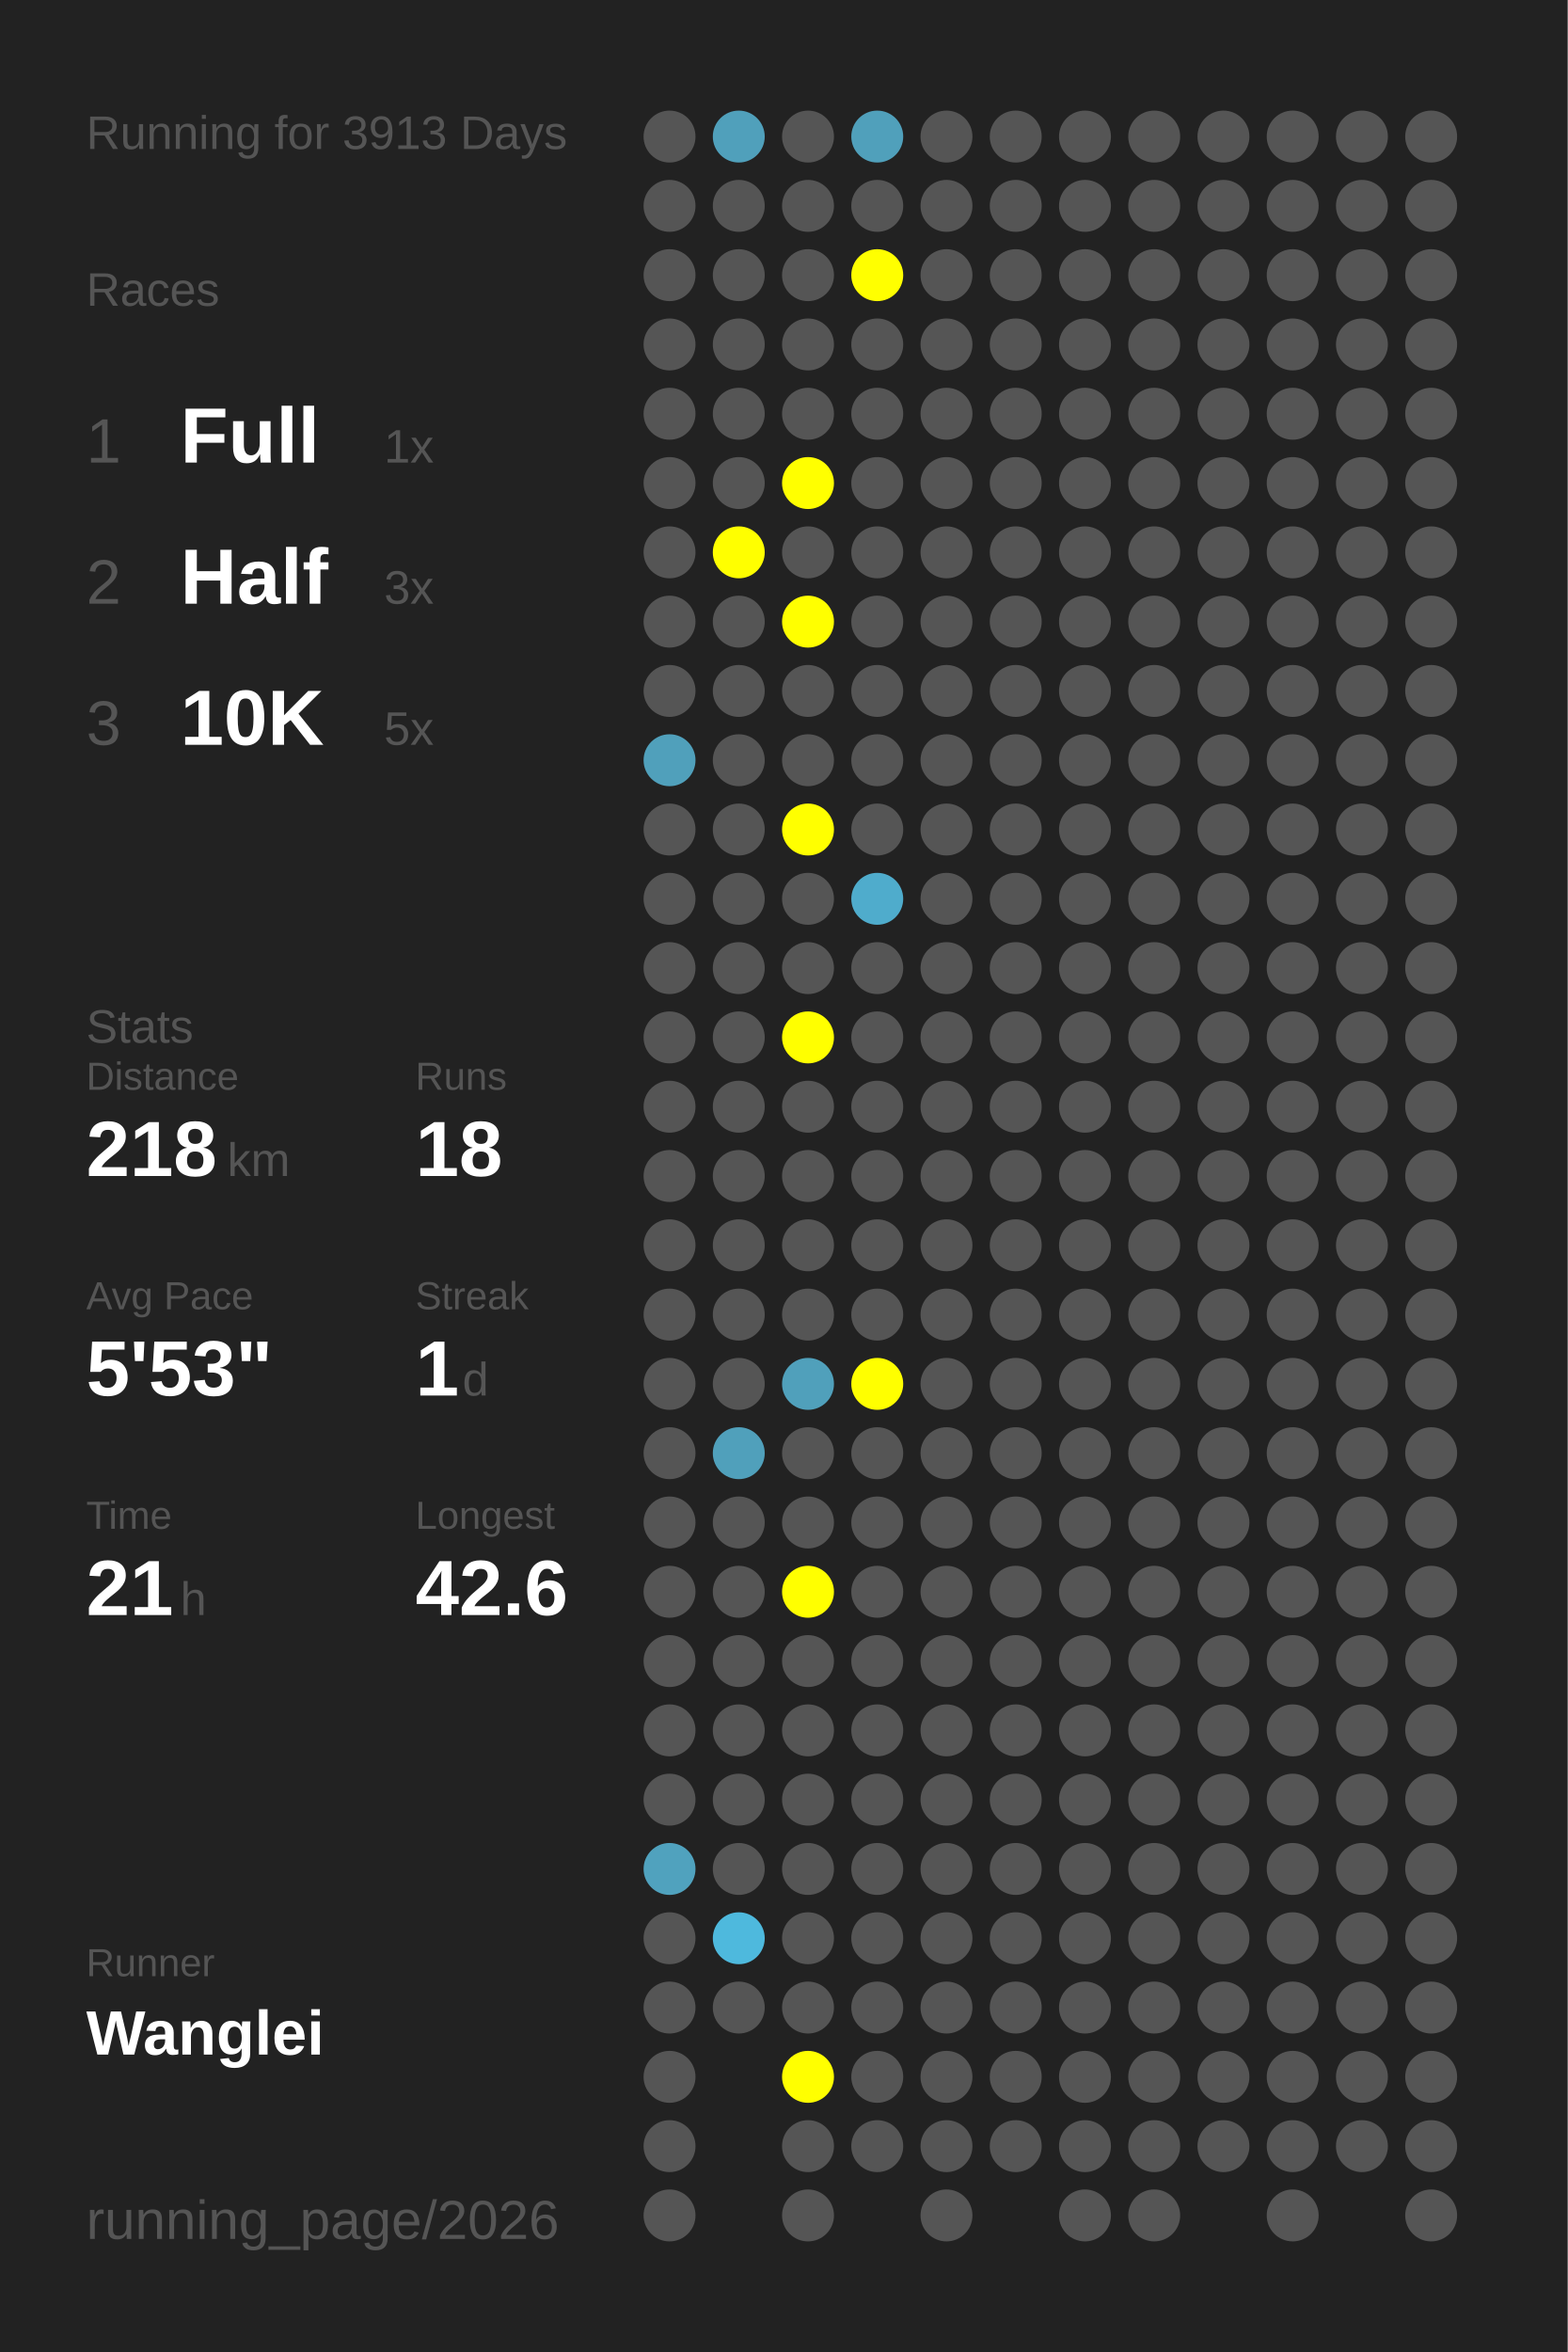
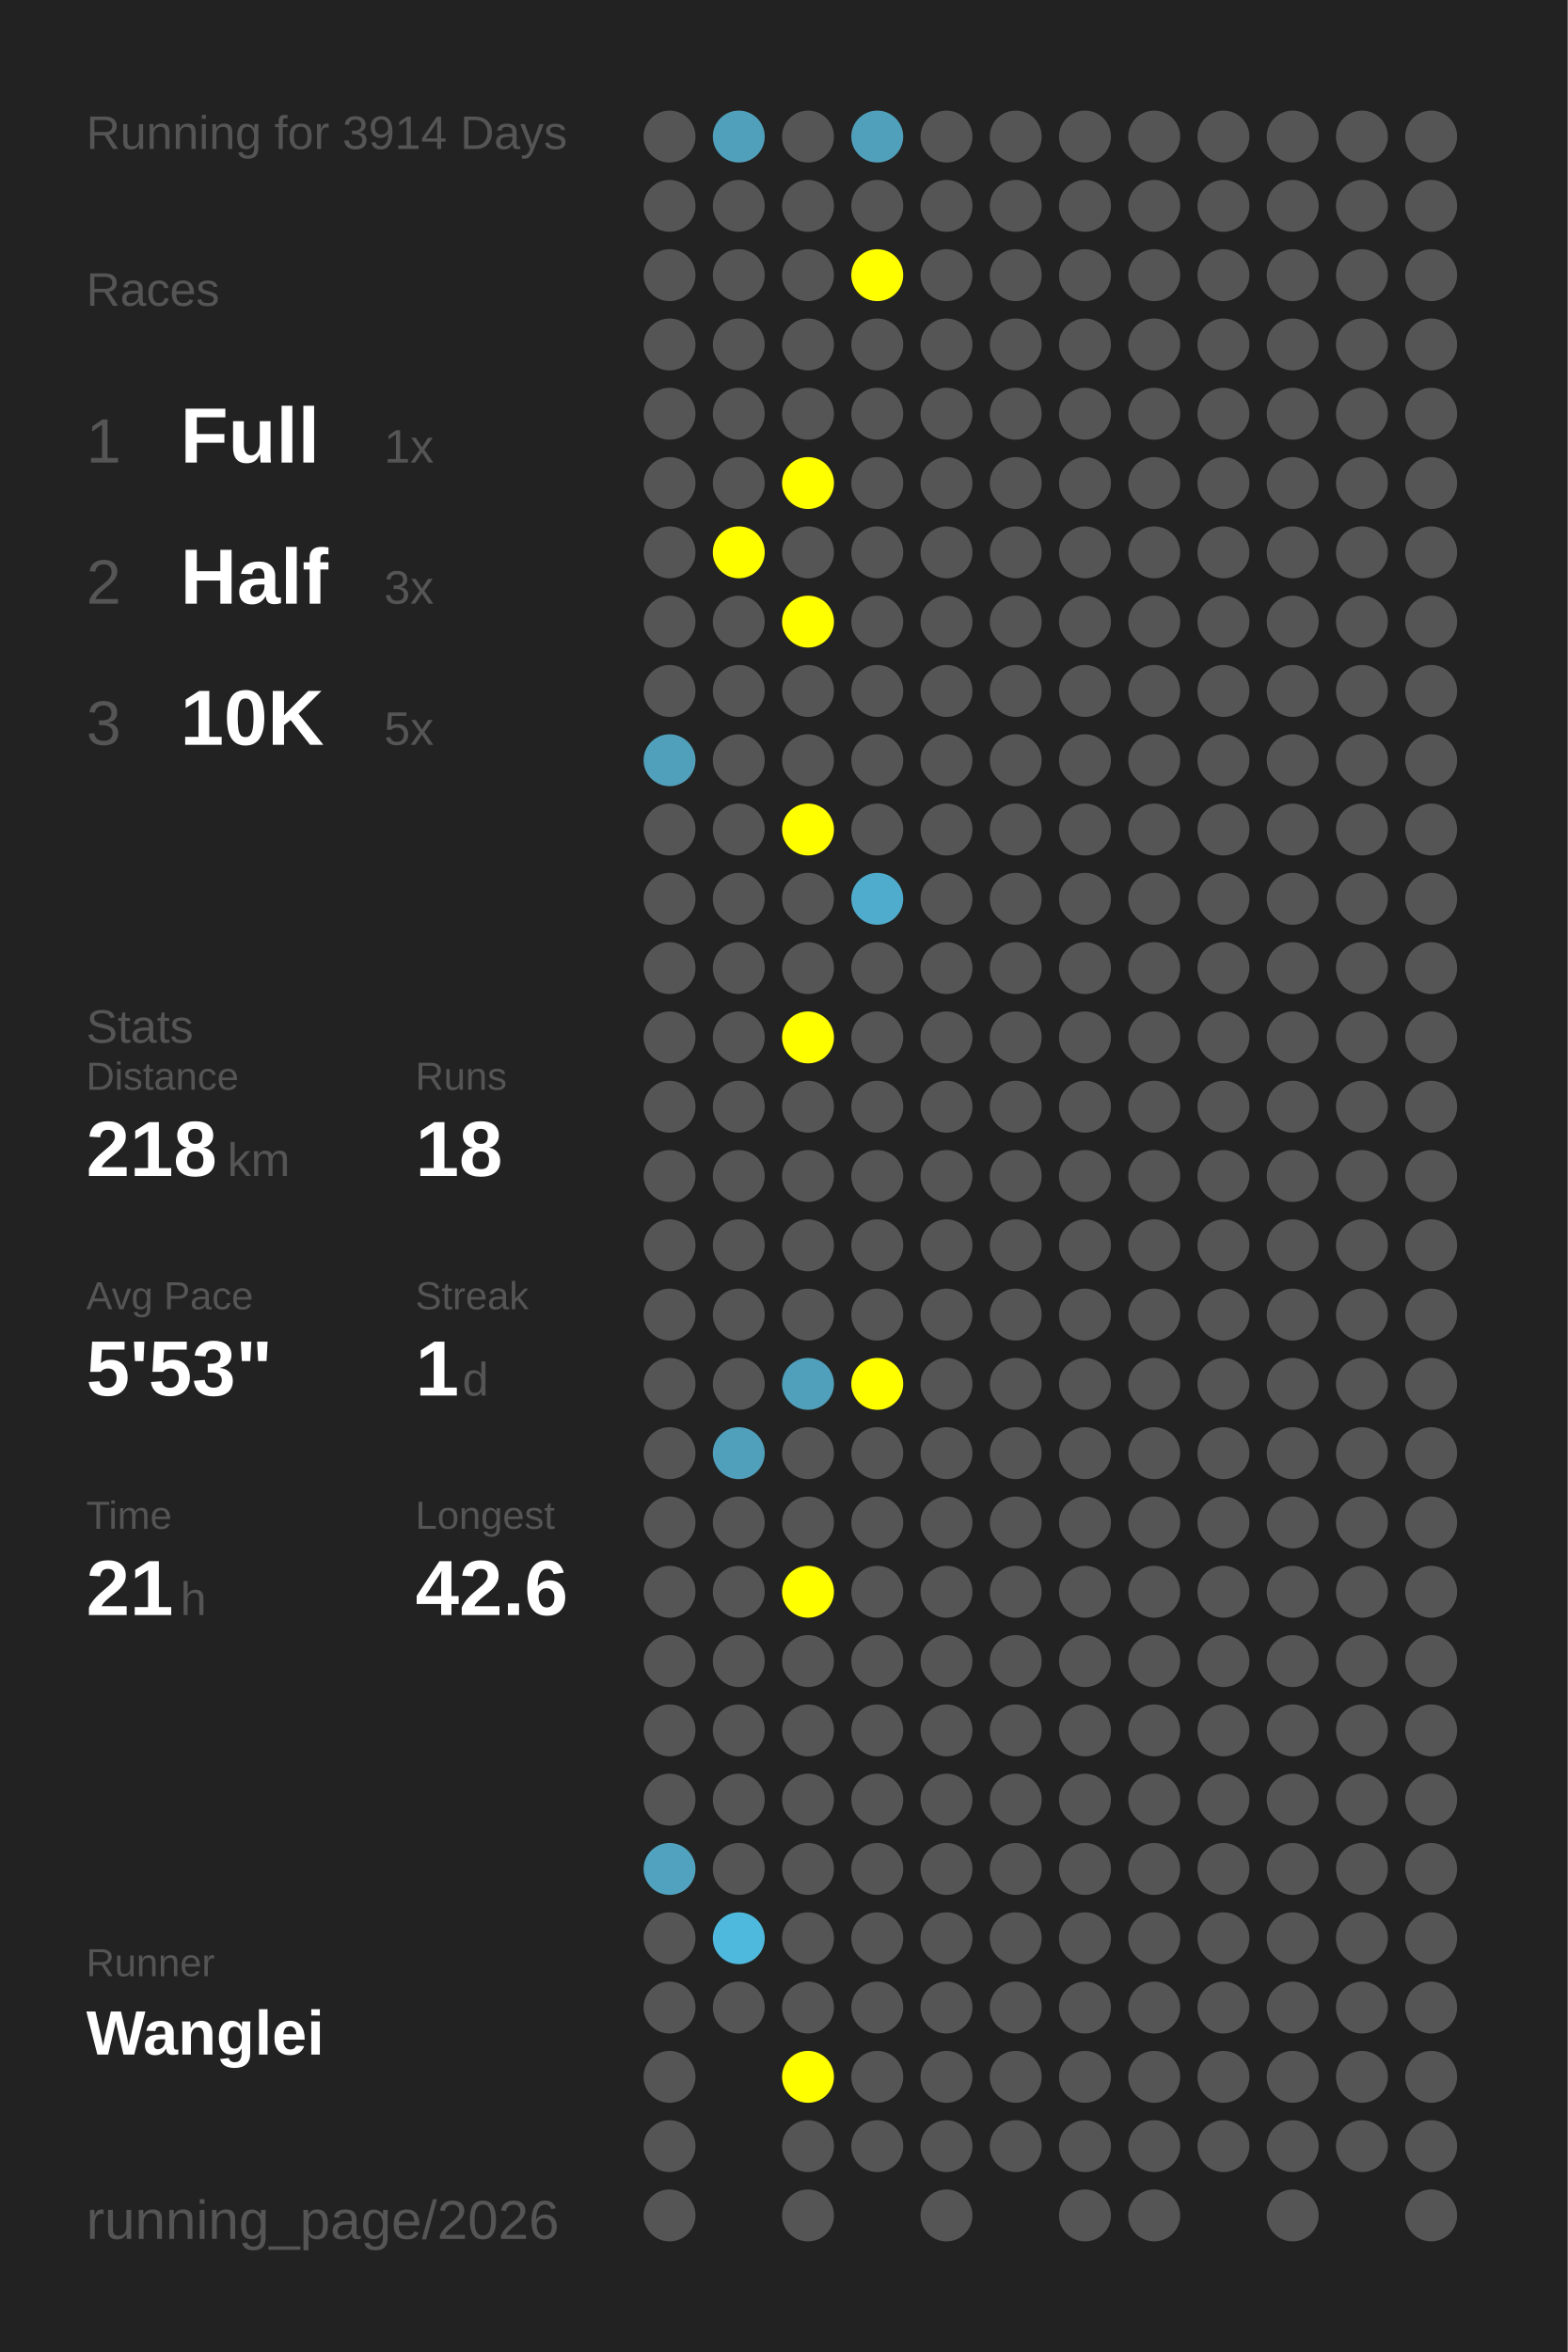
<svg xmlns="http://www.w3.org/2000/svg" baseProfile="full" height="300mm" version="1.1" viewBox="0,0,200,300" width="200mm">
  <defs />
  <rect fill="#222222" height="300" width="200" x="0" y="0" />
-   <text fill="#555555" style="font-size:6px; font-family:Arial;" x="11" y="19">Running for 3913 Days</text>
+   <text fill="#555555" style="font-size:6px; font-family:Arial;" x="11" y="19">Running for 3914 Days</text>
  <text fill="#555555" style="font-size:6px; font-family:Arial;" x="11" y="39">Races</text>
  <text fill="#555555" style="font-size:8px; font-family:Arial;" x="11" y="59">1</text>
  <text fill="#FFFFFF" style="font-size:10px; font-family:Arial; font-weight:bold;" x="23" y="59">Full</text>
  <text fill="#555555" style="font-size:6px; font-family:Arial;" x="49" y="59">1x</text>
  <text fill="#555555" style="font-size:8px; font-family:Arial;" x="11" y="77">2</text>
  <text fill="#FFFFFF" style="font-size:10px; font-family:Arial; font-weight:bold;" x="23" y="77">Half</text>
  <text fill="#555555" style="font-size:6px; font-family:Arial;" x="49" y="77">3x</text>
  <text fill="#555555" style="font-size:8px; font-family:Arial;" x="11" y="95">3</text>
  <text fill="#FFFFFF" style="font-size:10px; font-family:Arial; font-weight:bold;" x="23" y="95">10K</text>
  <text fill="#555555" style="font-size:6px; font-family:Arial;" x="49" y="95">5x</text>
  <text fill="#555555" style="font-size:6px; font-family:Arial;" x="11" y="133">Stats</text>
  <text fill="#555555" style="font-size:5px; font-family:Arial;" x="11" y="139">Distance</text>
  <text fill="#FFFFFF" style="font-size:10px; font-family:Arial; font-weight:bold;" x="11" y="150">218</text>
  <text fill="#555555" style="font-size:6px; font-family:Arial;" x="29" y="150">km</text>
  <text fill="#555555" style="font-size:5px; font-family:Arial;" x="53" y="139">Runs</text>
  <text fill="#FFFFFF" style="font-size:10px; font-family:Arial; font-weight:bold;" x="53" y="150">18</text>
  <text fill="#555555" style="font-size:5px; font-family:Arial;" x="11" y="167">Avg Pace</text>
  <text fill="#FFFFFF" style="font-size:10px; font-family:Arial; font-weight:bold;" x="11" y="178">5'53"</text>
  <text fill="#555555" style="font-size:5px; font-family:Arial;" x="53" y="167">Streak</text>
  <text fill="#FFFFFF" style="font-size:10px; font-family:Arial; font-weight:bold;" x="53" y="178">1</text>
  <text fill="#555555" style="font-size:6px; font-family:Arial;" x="59" y="178">d</text>
  <text fill="#555555" style="font-size:5px; font-family:Arial;" x="11" y="195">Time</text>
  <text fill="#FFFFFF" style="font-size:10px; font-family:Arial; font-weight:bold;" x="11" y="206">21</text>
  <text fill="#555555" style="font-size:6px; font-family:Arial;" x="23" y="206">h</text>
  <text fill="#555555" style="font-size:5px; font-family:Arial;" x="53" y="195">Longest</text>
  <text fill="#FFFFFF" style="font-size:10px; font-family:Arial; font-weight:bold;" x="53" y="206">42.6</text>
  <text fill="#555555" style="font-size:5px; font-family:Arial;" x="11" y="252.065">Runner</text>
  <text fill="#FFFFFF" style="font-size:8px; font-family:Arial; font-weight:bold;" x="11" y="262.065">Wanglei</text>
  <text fill="#555555" style="font-size:7px; font-family:Arial;" x="11" y="285.581">running_page/2026</text>
  <circle cx="85.417" cy="17.419" fill="#555555" r="3.312" />
  <circle cx="85.417" cy="26.258" fill="#555555" r="3.312" />
  <circle cx="85.417" cy="35.097" fill="#555555" r="3.312" />
  <circle cx="85.417" cy="43.935" fill="#555555" r="3.312" />
  <circle cx="85.417" cy="52.774" fill="#555555" r="3.312" />
  <circle cx="85.417" cy="61.613" fill="#555555" r="3.312" />
  <circle cx="85.417" cy="70.452" fill="#555555" r="3.312" />
  <circle cx="85.417" cy="79.29" fill="#555555" r="3.312" />
  <circle cx="85.417" cy="88.129" fill="#555555" r="3.312" />
  <circle cx="85.417" cy="96.968" fill="#50a0bb" r="3.312" />
  <circle cx="85.417" cy="105.806" fill="#555555" r="3.312" />
  <circle cx="85.417" cy="114.645" fill="#555555" r="3.312" />
  <circle cx="85.417" cy="123.484" fill="#555555" r="3.312" />
  <circle cx="85.417" cy="132.323" fill="#555555" r="3.312" />
  <circle cx="85.417" cy="141.161" fill="#555555" r="3.312" />
  <circle cx="85.417" cy="150" fill="#555555" r="3.312" />
  <circle cx="85.417" cy="158.839" fill="#555555" r="3.312" />
  <circle cx="85.417" cy="167.677" fill="#555555" r="3.312" />
  <circle cx="85.417" cy="176.516" fill="#555555" r="3.312" />
  <circle cx="85.417" cy="185.355" fill="#555555" r="3.312" />
  <circle cx="85.417" cy="194.194" fill="#555555" r="3.312" />
  <circle cx="85.417" cy="203.032" fill="#555555" r="3.312" />
  <circle cx="85.417" cy="211.871" fill="#555555" r="3.312" />
  <circle cx="85.417" cy="220.71" fill="#555555" r="3.312" />
  <circle cx="85.417" cy="229.548" fill="#555555" r="3.312" />
  <circle cx="85.417" cy="238.387" fill="#50a2be" r="3.312" />
  <circle cx="85.417" cy="247.226" fill="#555555" r="3.312" />
  <circle cx="85.417" cy="256.065" fill="#555555" r="3.312" />
  <circle cx="85.417" cy="264.903" fill="#555555" r="3.312" />
  <circle cx="85.417" cy="273.742" fill="#555555" r="3.312" />
  <circle cx="85.417" cy="282.581" fill="#555555" r="3.312" />
  <circle cx="94.25" cy="17.419" fill="#50a0bb" r="3.312" />
  <circle cx="94.25" cy="26.258" fill="#555555" r="3.312" />
  <circle cx="94.25" cy="35.097" fill="#555555" r="3.312" />
  <circle cx="94.25" cy="43.935" fill="#555555" r="3.312" />
  <circle cx="94.25" cy="52.774" fill="#555555" r="3.312" />
  <circle cx="94.25" cy="61.613" fill="#555555" r="3.312" />
  <circle cx="94.25" cy="70.452" fill="#FFFF00" r="3.312" />
  <circle cx="94.25" cy="79.29" fill="#555555" r="3.312" />
  <circle cx="94.25" cy="88.129" fill="#555555" r="3.312" />
  <circle cx="94.25" cy="96.968" fill="#555555" r="3.312" />
  <circle cx="94.25" cy="105.806" fill="#555555" r="3.312" />
  <circle cx="94.25" cy="114.645" fill="#555555" r="3.312" />
  <circle cx="94.25" cy="123.484" fill="#555555" r="3.312" />
  <circle cx="94.25" cy="132.323" fill="#555555" r="3.312" />
  <circle cx="94.25" cy="141.161" fill="#555555" r="3.312" />
  <circle cx="94.25" cy="150" fill="#555555" r="3.312" />
  <circle cx="94.25" cy="158.839" fill="#555555" r="3.312" />
  <circle cx="94.25" cy="167.677" fill="#555555" r="3.312" />
  <circle cx="94.25" cy="176.516" fill="#555555" r="3.312" />
  <circle cx="94.25" cy="185.355" fill="#50a0bb" r="3.312" />
  <circle cx="94.25" cy="194.194" fill="#555555" r="3.312" />
  <circle cx="94.25" cy="203.032" fill="#555555" r="3.312" />
  <circle cx="94.25" cy="211.871" fill="#555555" r="3.312" />
  <circle cx="94.25" cy="220.71" fill="#555555" r="3.312" />
  <circle cx="94.25" cy="229.548" fill="#555555" r="3.312" />
  <circle cx="94.25" cy="238.387" fill="#555555" r="3.312" />
  <circle cx="94.25" cy="247.226" fill="#4eb9dd" r="3.312" />
  <circle cx="94.25" cy="256.065" fill="#555555" r="3.312" />
  <circle cx="103.083" cy="17.419" fill="#555555" r="3.312" />
  <circle cx="103.083" cy="26.258" fill="#555555" r="3.312" />
  <circle cx="103.083" cy="35.097" fill="#555555" r="3.312" />
  <circle cx="103.083" cy="43.935" fill="#555555" r="3.312" />
  <circle cx="103.083" cy="52.774" fill="#555555" r="3.312" />
  <circle cx="103.083" cy="61.613" fill="#FFFF00" r="3.312" />
  <circle cx="103.083" cy="70.452" fill="#555555" r="3.312" />
  <circle cx="103.083" cy="79.29" fill="#FFFF00" r="3.312" />
  <circle cx="103.083" cy="88.129" fill="#555555" r="3.312" />
  <circle cx="103.083" cy="96.968" fill="#555555" r="3.312" />
  <circle cx="103.083" cy="105.806" fill="#FFFF00" r="3.312" />
  <circle cx="103.083" cy="114.645" fill="#555555" r="3.312" />
  <circle cx="103.083" cy="123.484" fill="#555555" r="3.312" />
  <circle cx="103.083" cy="132.323" fill="#FFFF00" r="3.312" />
  <circle cx="103.083" cy="141.161" fill="#555555" r="3.312" />
  <circle cx="103.083" cy="150" fill="#555555" r="3.312" />
  <circle cx="103.083" cy="158.839" fill="#555555" r="3.312" />
  <circle cx="103.083" cy="167.677" fill="#555555" r="3.312" />
  <circle cx="103.083" cy="176.516" fill="#50a0bb" r="3.312" />
  <circle cx="103.083" cy="185.355" fill="#555555" r="3.312" />
  <circle cx="103.083" cy="194.194" fill="#555555" r="3.312" />
  <circle cx="103.083" cy="203.032" fill="#FFFF00" r="3.312" />
  <circle cx="103.083" cy="211.871" fill="#555555" r="3.312" />
  <circle cx="103.083" cy="220.71" fill="#555555" r="3.312" />
  <circle cx="103.083" cy="229.548" fill="#555555" r="3.312" />
  <circle cx="103.083" cy="238.387" fill="#555555" r="3.312" />
  <circle cx="103.083" cy="247.226" fill="#555555" r="3.312" />
  <circle cx="103.083" cy="256.065" fill="#555555" r="3.312" />
  <circle cx="103.083" cy="264.903" fill="#FFFF00" r="3.312" />
  <circle cx="103.083" cy="273.742" fill="#555555" r="3.312" />
  <circle cx="103.083" cy="282.581" fill="#555555" r="3.312" />
  <circle cx="111.917" cy="17.419" fill="#50a0bb" r="3.312" />
  <circle cx="111.917" cy="26.258" fill="#555555" r="3.312" />
  <circle cx="111.917" cy="35.097" fill="#FFFF00" r="3.312" />
  <circle cx="111.917" cy="43.935" fill="#555555" r="3.312" />
  <circle cx="111.917" cy="52.774" fill="#555555" r="3.312" />
  <circle cx="111.917" cy="61.613" fill="#555555" r="3.312" />
  <circle cx="111.917" cy="70.452" fill="#555555" r="3.312" />
  <circle cx="111.917" cy="79.29" fill="#555555" r="3.312" />
  <circle cx="111.917" cy="88.129" fill="#555555" r="3.312" />
  <circle cx="111.917" cy="96.968" fill="#555555" r="3.312" />
  <circle cx="111.917" cy="105.806" fill="#555555" r="3.312" />
  <circle cx="111.917" cy="114.645" fill="#4faccc" r="3.312" />
  <circle cx="111.917" cy="123.484" fill="#555555" r="3.312" />
  <circle cx="111.917" cy="132.323" fill="#555555" r="3.312" />
  <circle cx="111.917" cy="141.161" fill="#555555" r="3.312" />
  <circle cx="111.917" cy="150" fill="#555555" r="3.312" />
  <circle cx="111.917" cy="158.839" fill="#555555" r="3.312" />
  <circle cx="111.917" cy="167.677" fill="#555555" r="3.312" />
  <circle cx="111.917" cy="176.516" fill="#FFFF00" r="3.312" />
  <circle cx="111.917" cy="185.355" fill="#555555" r="3.312" />
  <circle cx="111.917" cy="194.194" fill="#555555" r="3.312" />
  <circle cx="111.917" cy="203.032" fill="#555555" r="3.312" />
  <circle cx="111.917" cy="211.871" fill="#555555" r="3.312" />
  <circle cx="111.917" cy="220.71" fill="#555555" r="3.312" />
  <circle cx="111.917" cy="229.548" fill="#555555" r="3.312" />
  <circle cx="111.917" cy="238.387" fill="#555555" r="3.312" />
  <circle cx="111.917" cy="247.226" fill="#555555" r="3.312" />
  <circle cx="111.917" cy="256.065" fill="#555555" r="3.312" />
  <circle cx="111.917" cy="264.903" fill="#555555" r="3.312" />
  <circle cx="111.917" cy="273.742" fill="#555555" r="3.312" />
  <circle cx="120.75" cy="17.419" fill="#555555" r="3.312" />
  <circle cx="120.75" cy="26.258" fill="#555555" r="3.312" />
  <circle cx="120.75" cy="35.097" fill="#555555" r="3.312" />
  <circle cx="120.75" cy="43.935" fill="#555555" r="3.312" />
  <circle cx="120.75" cy="52.774" fill="#555555" r="3.312" />
  <circle cx="120.75" cy="61.613" fill="#555555" r="3.312" />
  <circle cx="120.75" cy="70.452" fill="#555555" r="3.312" />
  <circle cx="120.75" cy="79.29" fill="#555555" r="3.312" />
  <circle cx="120.75" cy="88.129" fill="#555555" r="3.312" />
  <circle cx="120.75" cy="96.968" fill="#555555" r="3.312" />
  <circle cx="120.75" cy="105.806" fill="#555555" r="3.312" />
  <circle cx="120.75" cy="114.645" fill="#555555" r="3.312" />
  <circle cx="120.75" cy="123.484" fill="#555555" r="3.312" />
  <circle cx="120.75" cy="132.323" fill="#555555" r="3.312" />
  <circle cx="120.75" cy="141.161" fill="#555555" r="3.312" />
  <circle cx="120.75" cy="150" fill="#555555" r="3.312" />
  <circle cx="120.75" cy="158.839" fill="#555555" r="3.312" />
  <circle cx="120.75" cy="167.677" fill="#555555" r="3.312" />
  <circle cx="120.75" cy="176.516" fill="#555555" r="3.312" />
  <circle cx="120.75" cy="185.355" fill="#555555" r="3.312" />
  <circle cx="120.75" cy="194.194" fill="#555555" r="3.312" />
  <circle cx="120.75" cy="203.032" fill="#555555" r="3.312" />
  <circle cx="120.75" cy="211.871" fill="#555555" r="3.312" />
  <circle cx="120.75" cy="220.71" fill="#555555" r="3.312" />
  <circle cx="120.75" cy="229.548" fill="#555555" r="3.312" />
  <circle cx="120.75" cy="238.387" fill="#555555" r="3.312" />
  <circle cx="120.75" cy="247.226" fill="#555555" r="3.312" />
  <circle cx="120.75" cy="256.065" fill="#555555" r="3.312" />
  <circle cx="120.75" cy="264.903" fill="#555555" r="3.312" />
  <circle cx="120.75" cy="273.742" fill="#555555" r="3.312" />
  <circle cx="120.75" cy="282.581" fill="#555555" r="3.312" />
  <circle cx="129.583" cy="17.419" fill="#555555" r="3.312" />
  <circle cx="129.583" cy="26.258" fill="#555555" r="3.312" />
  <circle cx="129.583" cy="35.097" fill="#555555" r="3.312" />
  <circle cx="129.583" cy="43.935" fill="#555555" r="3.312" />
  <circle cx="129.583" cy="52.774" fill="#555555" r="3.312" />
  <circle cx="129.583" cy="61.613" fill="#555555" r="3.312" />
  <circle cx="129.583" cy="70.452" fill="#555555" r="3.312" />
  <circle cx="129.583" cy="79.29" fill="#555555" r="3.312" />
  <circle cx="129.583" cy="88.129" fill="#555555" r="3.312" />
  <circle cx="129.583" cy="96.968" fill="#555555" r="3.312" />
  <circle cx="129.583" cy="105.806" fill="#555555" r="3.312" />
  <circle cx="129.583" cy="114.645" fill="#555555" r="3.312" />
  <circle cx="129.583" cy="123.484" fill="#555555" r="3.312" />
  <circle cx="129.583" cy="132.323" fill="#555555" r="3.312" />
  <circle cx="129.583" cy="141.161" fill="#555555" r="3.312" />
  <circle cx="129.583" cy="150" fill="#555555" r="3.312" />
  <circle cx="129.583" cy="158.839" fill="#555555" r="3.312" />
  <circle cx="129.583" cy="167.677" fill="#555555" r="3.312" />
  <circle cx="129.583" cy="176.516" fill="#555555" r="3.312" />
  <circle cx="129.583" cy="185.355" fill="#555555" r="3.312" />
  <circle cx="129.583" cy="194.194" fill="#555555" r="3.312" />
  <circle cx="129.583" cy="203.032" fill="#555555" r="3.312" />
  <circle cx="129.583" cy="211.871" fill="#555555" r="3.312" />
  <circle cx="129.583" cy="220.71" fill="#555555" r="3.312" />
  <circle cx="129.583" cy="229.548" fill="#555555" r="3.312" />
  <circle cx="129.583" cy="238.387" fill="#555555" r="3.312" />
  <circle cx="129.583" cy="247.226" fill="#555555" r="3.312" />
  <circle cx="129.583" cy="256.065" fill="#555555" r="3.312" />
  <circle cx="129.583" cy="264.903" fill="#555555" r="3.312" />
  <circle cx="129.583" cy="273.742" fill="#555555" r="3.312" />
  <circle cx="138.417" cy="17.419" fill="#555555" r="3.312" />
  <circle cx="138.417" cy="26.258" fill="#555555" r="3.312" />
  <circle cx="138.417" cy="35.097" fill="#555555" r="3.312" />
  <circle cx="138.417" cy="43.935" fill="#555555" r="3.312" />
  <circle cx="138.417" cy="52.774" fill="#555555" r="3.312" />
  <circle cx="138.417" cy="61.613" fill="#555555" r="3.312" />
  <circle cx="138.417" cy="70.452" fill="#555555" r="3.312" />
  <circle cx="138.417" cy="79.29" fill="#555555" r="3.312" />
  <circle cx="138.417" cy="88.129" fill="#555555" r="3.312" />
  <circle cx="138.417" cy="96.968" fill="#555555" r="3.312" />
  <circle cx="138.417" cy="105.806" fill="#555555" r="3.312" />
  <circle cx="138.417" cy="114.645" fill="#555555" r="3.312" />
  <circle cx="138.417" cy="123.484" fill="#555555" r="3.312" />
  <circle cx="138.417" cy="132.323" fill="#555555" r="3.312" />
  <circle cx="138.417" cy="141.161" fill="#555555" r="3.312" />
  <circle cx="138.417" cy="150" fill="#555555" r="3.312" />
  <circle cx="138.417" cy="158.839" fill="#555555" r="3.312" />
  <circle cx="138.417" cy="167.677" fill="#555555" r="3.312" />
  <circle cx="138.417" cy="176.516" fill="#555555" r="3.312" />
  <circle cx="138.417" cy="185.355" fill="#555555" r="3.312" />
  <circle cx="138.417" cy="194.194" fill="#555555" r="3.312" />
  <circle cx="138.417" cy="203.032" fill="#555555" r="3.312" />
  <circle cx="138.417" cy="211.871" fill="#555555" r="3.312" />
  <circle cx="138.417" cy="220.71" fill="#555555" r="3.312" />
  <circle cx="138.417" cy="229.548" fill="#555555" r="3.312" />
  <circle cx="138.417" cy="238.387" fill="#555555" r="3.312" />
  <circle cx="138.417" cy="247.226" fill="#555555" r="3.312" />
  <circle cx="138.417" cy="256.065" fill="#555555" r="3.312" />
  <circle cx="138.417" cy="264.903" fill="#555555" r="3.312" />
  <circle cx="138.417" cy="273.742" fill="#555555" r="3.312" />
  <circle cx="138.417" cy="282.581" fill="#555555" r="3.312" />
  <circle cx="147.25" cy="17.419" fill="#555555" r="3.312" />
  <circle cx="147.25" cy="26.258" fill="#555555" r="3.312" />
  <circle cx="147.25" cy="35.097" fill="#555555" r="3.312" />
  <circle cx="147.25" cy="43.935" fill="#555555" r="3.312" />
  <circle cx="147.25" cy="52.774" fill="#555555" r="3.312" />
  <circle cx="147.25" cy="61.613" fill="#555555" r="3.312" />
  <circle cx="147.25" cy="70.452" fill="#555555" r="3.312" />
  <circle cx="147.25" cy="79.29" fill="#555555" r="3.312" />
  <circle cx="147.25" cy="88.129" fill="#555555" r="3.312" />
  <circle cx="147.25" cy="96.968" fill="#555555" r="3.312" />
  <circle cx="147.25" cy="105.806" fill="#555555" r="3.312" />
  <circle cx="147.25" cy="114.645" fill="#555555" r="3.312" />
  <circle cx="147.25" cy="123.484" fill="#555555" r="3.312" />
  <circle cx="147.25" cy="132.323" fill="#555555" r="3.312" />
  <circle cx="147.25" cy="141.161" fill="#555555" r="3.312" />
  <circle cx="147.25" cy="150" fill="#555555" r="3.312" />
  <circle cx="147.25" cy="158.839" fill="#555555" r="3.312" />
  <circle cx="147.25" cy="167.677" fill="#555555" r="3.312" />
  <circle cx="147.25" cy="176.516" fill="#555555" r="3.312" />
  <circle cx="147.25" cy="185.355" fill="#555555" r="3.312" />
  <circle cx="147.25" cy="194.194" fill="#555555" r="3.312" />
  <circle cx="147.25" cy="203.032" fill="#555555" r="3.312" />
  <circle cx="147.25" cy="211.871" fill="#555555" r="3.312" />
  <circle cx="147.25" cy="220.71" fill="#555555" r="3.312" />
  <circle cx="147.25" cy="229.548" fill="#555555" r="3.312" />
  <circle cx="147.25" cy="238.387" fill="#555555" r="3.312" />
  <circle cx="147.25" cy="247.226" fill="#555555" r="3.312" />
  <circle cx="147.25" cy="256.065" fill="#555555" r="3.312" />
  <circle cx="147.25" cy="264.903" fill="#555555" r="3.312" />
  <circle cx="147.25" cy="273.742" fill="#555555" r="3.312" />
  <circle cx="147.25" cy="282.581" fill="#555555" r="3.312" />
  <circle cx="156.083" cy="17.419" fill="#555555" r="3.312" />
  <circle cx="156.083" cy="26.258" fill="#555555" r="3.312" />
  <circle cx="156.083" cy="35.097" fill="#555555" r="3.312" />
  <circle cx="156.083" cy="43.935" fill="#555555" r="3.312" />
  <circle cx="156.083" cy="52.774" fill="#555555" r="3.312" />
  <circle cx="156.083" cy="61.613" fill="#555555" r="3.312" />
  <circle cx="156.083" cy="70.452" fill="#555555" r="3.312" />
  <circle cx="156.083" cy="79.29" fill="#555555" r="3.312" />
  <circle cx="156.083" cy="88.129" fill="#555555" r="3.312" />
  <circle cx="156.083" cy="96.968" fill="#555555" r="3.312" />
  <circle cx="156.083" cy="105.806" fill="#555555" r="3.312" />
  <circle cx="156.083" cy="114.645" fill="#555555" r="3.312" />
  <circle cx="156.083" cy="123.484" fill="#555555" r="3.312" />
  <circle cx="156.083" cy="132.323" fill="#555555" r="3.312" />
  <circle cx="156.083" cy="141.161" fill="#555555" r="3.312" />
  <circle cx="156.083" cy="150" fill="#555555" r="3.312" />
  <circle cx="156.083" cy="158.839" fill="#555555" r="3.312" />
  <circle cx="156.083" cy="167.677" fill="#555555" r="3.312" />
  <circle cx="156.083" cy="176.516" fill="#555555" r="3.312" />
  <circle cx="156.083" cy="185.355" fill="#555555" r="3.312" />
  <circle cx="156.083" cy="194.194" fill="#555555" r="3.312" />
  <circle cx="156.083" cy="203.032" fill="#555555" r="3.312" />
  <circle cx="156.083" cy="211.871" fill="#555555" r="3.312" />
  <circle cx="156.083" cy="220.71" fill="#555555" r="3.312" />
  <circle cx="156.083" cy="229.548" fill="#555555" r="3.312" />
  <circle cx="156.083" cy="238.387" fill="#555555" r="3.312" />
  <circle cx="156.083" cy="247.226" fill="#555555" r="3.312" />
  <circle cx="156.083" cy="256.065" fill="#555555" r="3.312" />
  <circle cx="156.083" cy="264.903" fill="#555555" r="3.312" />
  <circle cx="156.083" cy="273.742" fill="#555555" r="3.312" />
  <circle cx="164.917" cy="17.419" fill="#555555" r="3.312" />
  <circle cx="164.917" cy="26.258" fill="#555555" r="3.312" />
  <circle cx="164.917" cy="35.097" fill="#555555" r="3.312" />
  <circle cx="164.917" cy="43.935" fill="#555555" r="3.312" />
  <circle cx="164.917" cy="52.774" fill="#555555" r="3.312" />
  <circle cx="164.917" cy="61.613" fill="#555555" r="3.312" />
  <circle cx="164.917" cy="70.452" fill="#555555" r="3.312" />
  <circle cx="164.917" cy="79.29" fill="#555555" r="3.312" />
  <circle cx="164.917" cy="88.129" fill="#555555" r="3.312" />
  <circle cx="164.917" cy="96.968" fill="#555555" r="3.312" />
  <circle cx="164.917" cy="105.806" fill="#555555" r="3.312" />
  <circle cx="164.917" cy="114.645" fill="#555555" r="3.312" />
  <circle cx="164.917" cy="123.484" fill="#555555" r="3.312" />
  <circle cx="164.917" cy="132.323" fill="#555555" r="3.312" />
  <circle cx="164.917" cy="141.161" fill="#555555" r="3.312" />
  <circle cx="164.917" cy="150" fill="#555555" r="3.312" />
  <circle cx="164.917" cy="158.839" fill="#555555" r="3.312" />
  <circle cx="164.917" cy="167.677" fill="#555555" r="3.312" />
  <circle cx="164.917" cy="176.516" fill="#555555" r="3.312" />
  <circle cx="164.917" cy="185.355" fill="#555555" r="3.312" />
  <circle cx="164.917" cy="194.194" fill="#555555" r="3.312" />
  <circle cx="164.917" cy="203.032" fill="#555555" r="3.312" />
  <circle cx="164.917" cy="211.871" fill="#555555" r="3.312" />
  <circle cx="164.917" cy="220.71" fill="#555555" r="3.312" />
  <circle cx="164.917" cy="229.548" fill="#555555" r="3.312" />
  <circle cx="164.917" cy="238.387" fill="#555555" r="3.312" />
  <circle cx="164.917" cy="247.226" fill="#555555" r="3.312" />
  <circle cx="164.917" cy="256.065" fill="#555555" r="3.312" />
  <circle cx="164.917" cy="264.903" fill="#555555" r="3.312" />
  <circle cx="164.917" cy="273.742" fill="#555555" r="3.312" />
  <circle cx="164.917" cy="282.581" fill="#555555" r="3.312" />
  <circle cx="173.75" cy="17.419" fill="#555555" r="3.312" />
  <circle cx="173.75" cy="26.258" fill="#555555" r="3.312" />
  <circle cx="173.75" cy="35.097" fill="#555555" r="3.312" />
  <circle cx="173.75" cy="43.935" fill="#555555" r="3.312" />
  <circle cx="173.75" cy="52.774" fill="#555555" r="3.312" />
  <circle cx="173.75" cy="61.613" fill="#555555" r="3.312" />
  <circle cx="173.75" cy="70.452" fill="#555555" r="3.312" />
  <circle cx="173.75" cy="79.29" fill="#555555" r="3.312" />
  <circle cx="173.75" cy="88.129" fill="#555555" r="3.312" />
  <circle cx="173.75" cy="96.968" fill="#555555" r="3.312" />
  <circle cx="173.75" cy="105.806" fill="#555555" r="3.312" />
  <circle cx="173.75" cy="114.645" fill="#555555" r="3.312" />
  <circle cx="173.75" cy="123.484" fill="#555555" r="3.312" />
  <circle cx="173.75" cy="132.323" fill="#555555" r="3.312" />
  <circle cx="173.75" cy="141.161" fill="#555555" r="3.312" />
  <circle cx="173.75" cy="150" fill="#555555" r="3.312" />
  <circle cx="173.75" cy="158.839" fill="#555555" r="3.312" />
  <circle cx="173.75" cy="167.677" fill="#555555" r="3.312" />
  <circle cx="173.75" cy="176.516" fill="#555555" r="3.312" />
  <circle cx="173.75" cy="185.355" fill="#555555" r="3.312" />
  <circle cx="173.75" cy="194.194" fill="#555555" r="3.312" />
  <circle cx="173.75" cy="203.032" fill="#555555" r="3.312" />
  <circle cx="173.75" cy="211.871" fill="#555555" r="3.312" />
  <circle cx="173.75" cy="220.71" fill="#555555" r="3.312" />
  <circle cx="173.75" cy="229.548" fill="#555555" r="3.312" />
  <circle cx="173.75" cy="238.387" fill="#555555" r="3.312" />
  <circle cx="173.75" cy="247.226" fill="#555555" r="3.312" />
  <circle cx="173.75" cy="256.065" fill="#555555" r="3.312" />
  <circle cx="173.75" cy="264.903" fill="#555555" r="3.312" />
  <circle cx="173.75" cy="273.742" fill="#555555" r="3.312" />
  <circle cx="182.583" cy="17.419" fill="#555555" r="3.312" />
  <circle cx="182.583" cy="26.258" fill="#555555" r="3.312" />
  <circle cx="182.583" cy="35.097" fill="#555555" r="3.312" />
  <circle cx="182.583" cy="43.935" fill="#555555" r="3.312" />
  <circle cx="182.583" cy="52.774" fill="#555555" r="3.312" />
  <circle cx="182.583" cy="61.613" fill="#555555" r="3.312" />
  <circle cx="182.583" cy="70.452" fill="#555555" r="3.312" />
  <circle cx="182.583" cy="79.29" fill="#555555" r="3.312" />
  <circle cx="182.583" cy="88.129" fill="#555555" r="3.312" />
  <circle cx="182.583" cy="96.968" fill="#555555" r="3.312" />
  <circle cx="182.583" cy="105.806" fill="#555555" r="3.312" />
  <circle cx="182.583" cy="114.645" fill="#555555" r="3.312" />
  <circle cx="182.583" cy="123.484" fill="#555555" r="3.312" />
  <circle cx="182.583" cy="132.323" fill="#555555" r="3.312" />
  <circle cx="182.583" cy="141.161" fill="#555555" r="3.312" />
  <circle cx="182.583" cy="150" fill="#555555" r="3.312" />
  <circle cx="182.583" cy="158.839" fill="#555555" r="3.312" />
  <circle cx="182.583" cy="167.677" fill="#555555" r="3.312" />
  <circle cx="182.583" cy="176.516" fill="#555555" r="3.312" />
  <circle cx="182.583" cy="185.355" fill="#555555" r="3.312" />
  <circle cx="182.583" cy="194.194" fill="#555555" r="3.312" />
  <circle cx="182.583" cy="203.032" fill="#555555" r="3.312" />
  <circle cx="182.583" cy="211.871" fill="#555555" r="3.312" />
  <circle cx="182.583" cy="220.71" fill="#555555" r="3.312" />
  <circle cx="182.583" cy="229.548" fill="#555555" r="3.312" />
  <circle cx="182.583" cy="238.387" fill="#555555" r="3.312" />
  <circle cx="182.583" cy="247.226" fill="#555555" r="3.312" />
  <circle cx="182.583" cy="256.065" fill="#555555" r="3.312" />
  <circle cx="182.583" cy="264.903" fill="#555555" r="3.312" />
  <circle cx="182.583" cy="273.742" fill="#555555" r="3.312" />
  <circle cx="182.583" cy="282.581" fill="#555555" r="3.312" />
</svg>
